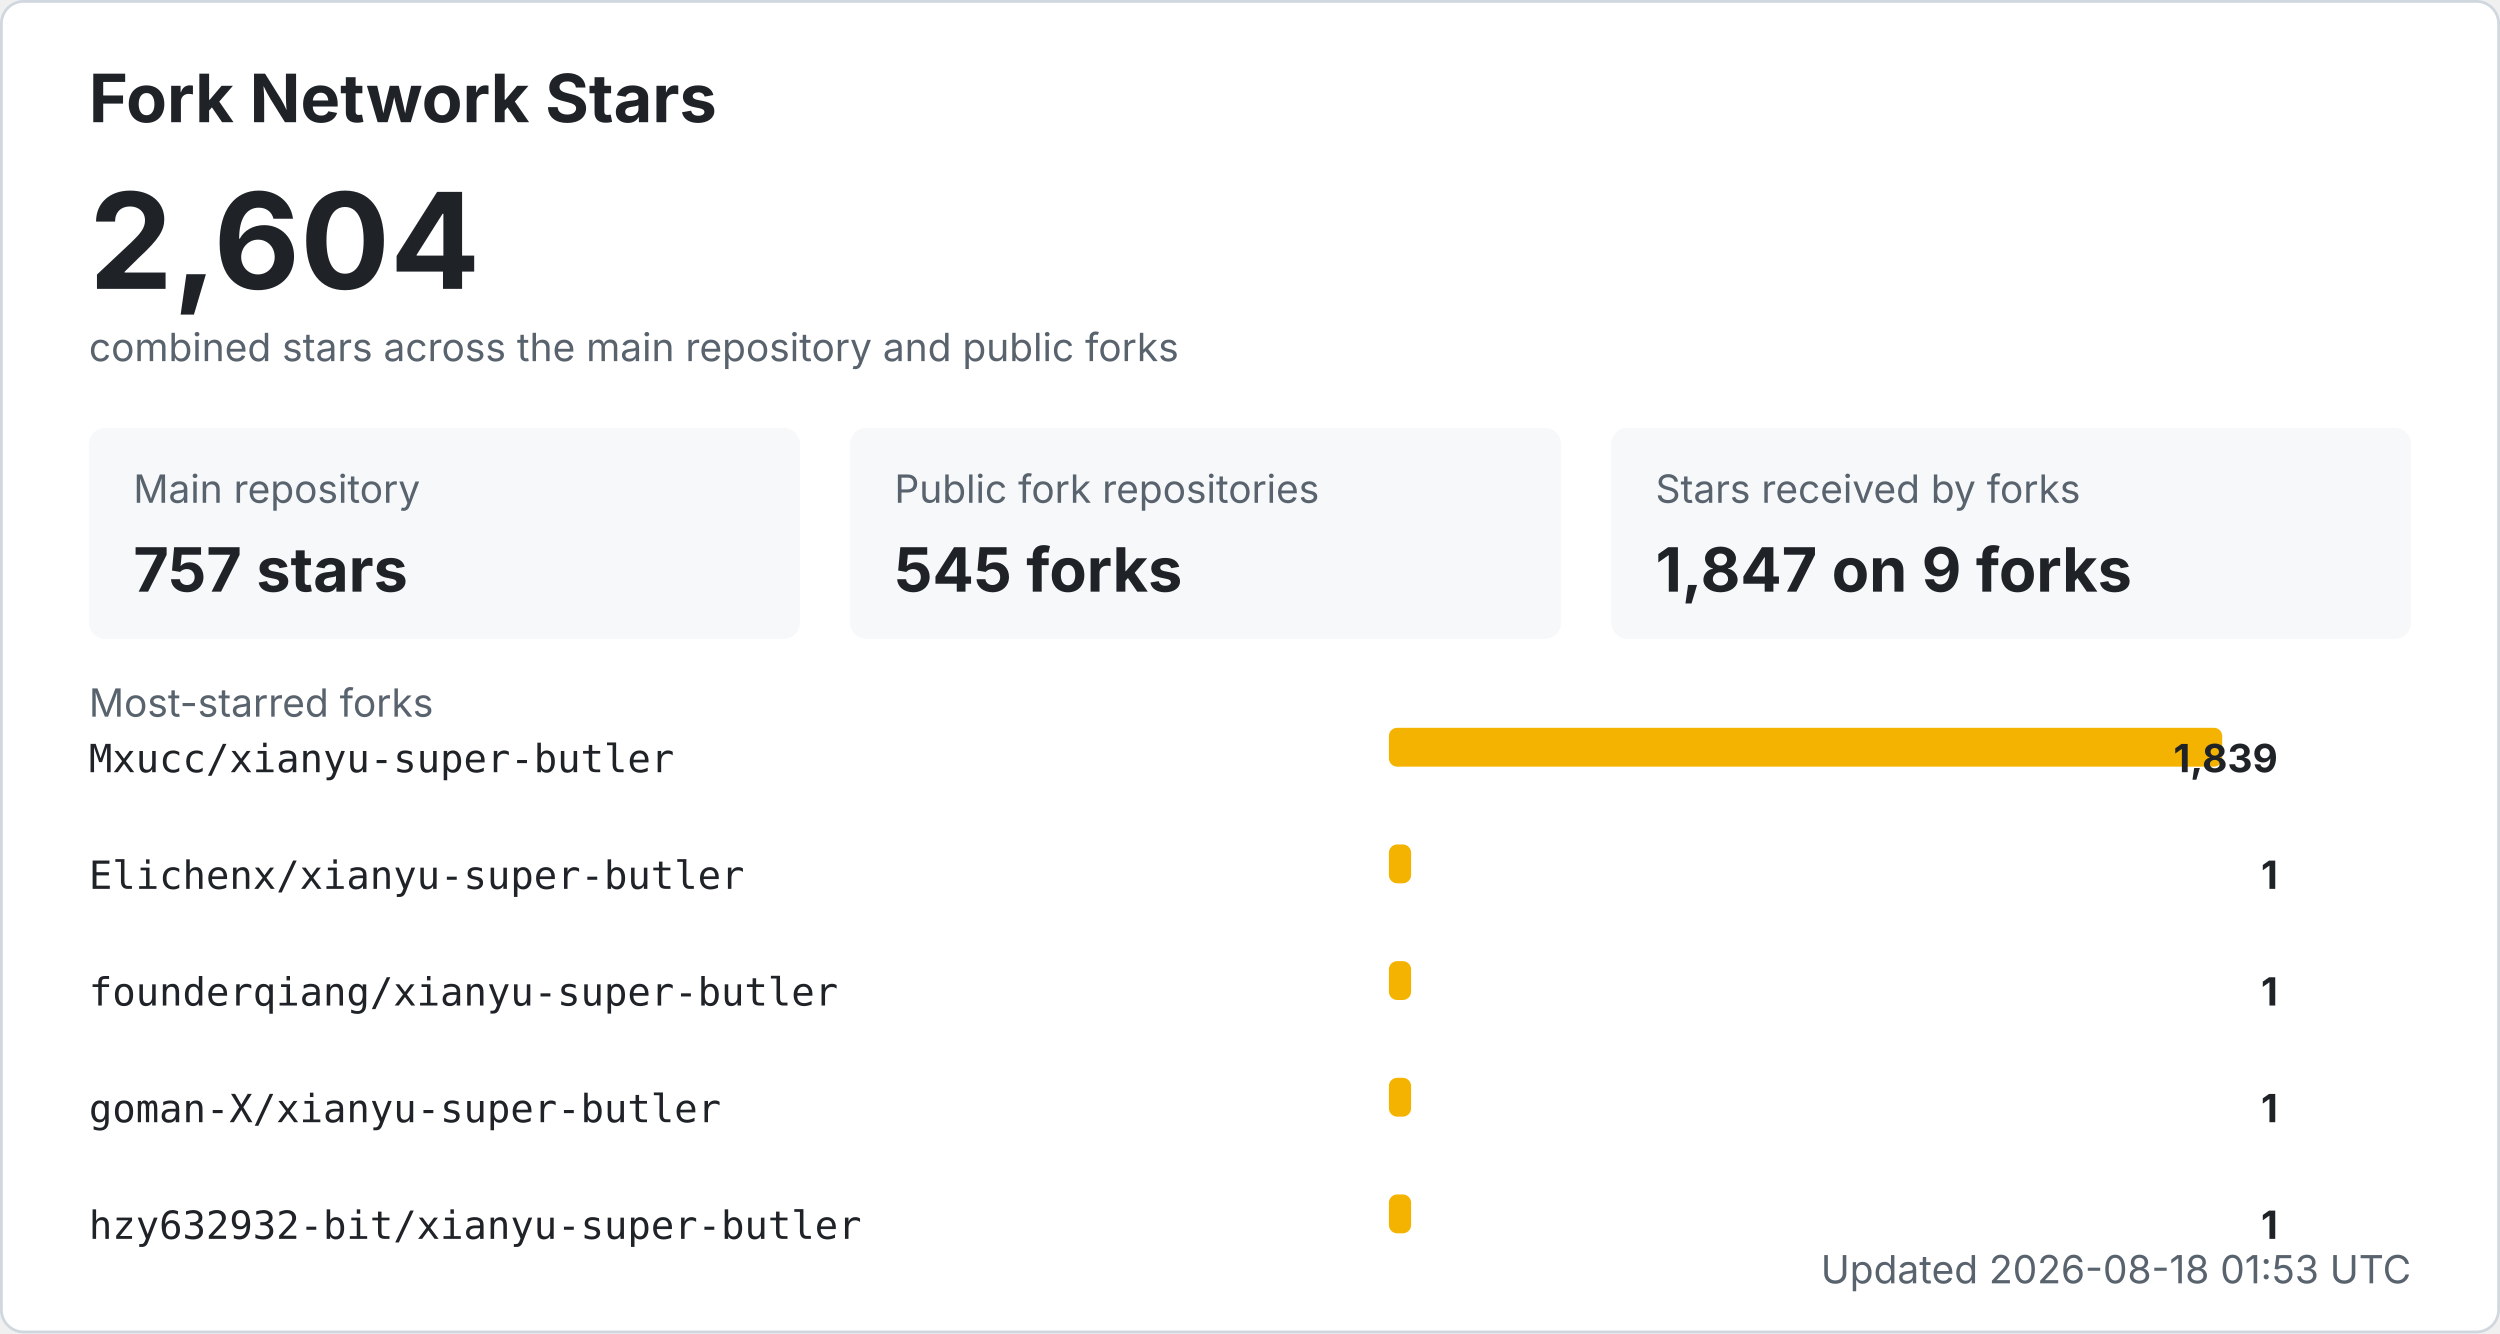
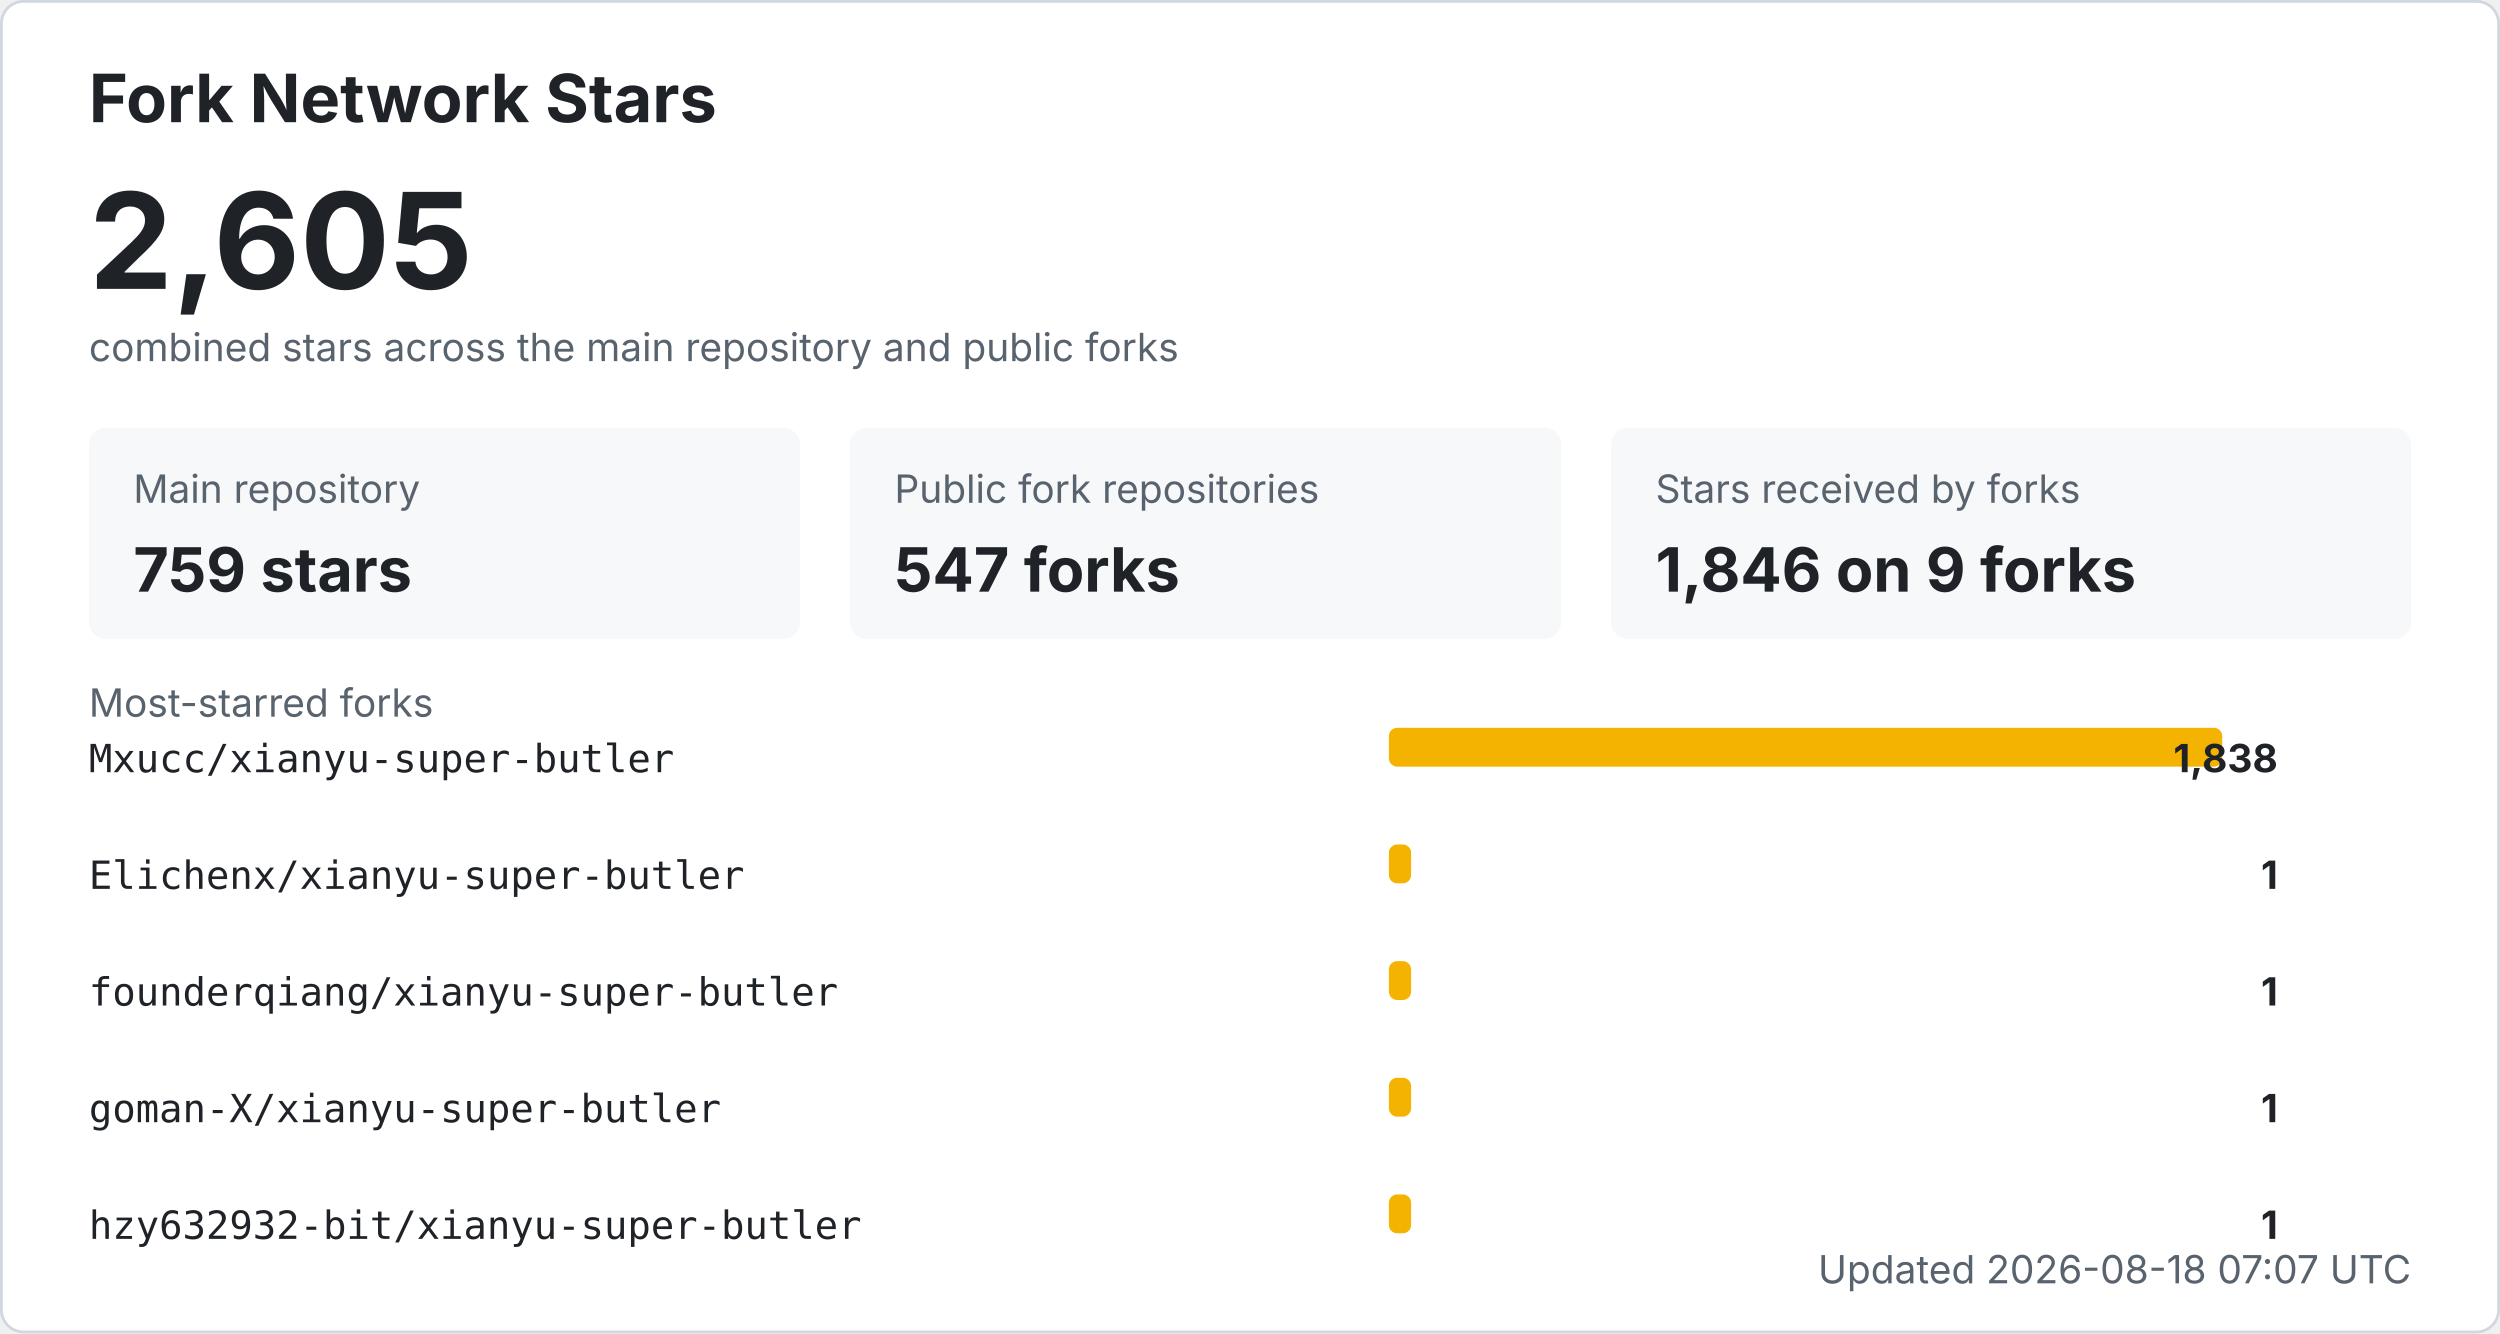
<svg xmlns="http://www.w3.org/2000/svg" width="900" height="480" viewBox="0 0 900 480" role="img" aria-labelledby="title desc">
  <style>
    .bg { fill: #ffffff; stroke: #d0d7de; }
    .title { fill: #1f2328; font: 700 24px -apple-system, BlinkMacSystemFont, "Segoe UI", sans-serif; }
    .total { fill: #1f2328; font: 700 48px -apple-system, BlinkMacSystemFont, "Segoe UI", sans-serif; }
    .label { fill: #59636e; font: 14px -apple-system, BlinkMacSystemFont, "Segoe UI", sans-serif; }
    .metric { fill: #1f2328; font: 700 22px -apple-system, BlinkMacSystemFont, "Segoe UI", sans-serif; }
    .repo { fill: #1f2328; font: 14px ui-monospace, SFMono-Regular, Consolas, monospace; }
    .count { fill: #1f2328; font: 700 14px -apple-system, BlinkMacSystemFont, "Segoe UI", sans-serif; }
    .muted { fill: #59636e; font: 14px -apple-system, BlinkMacSystemFont, "Segoe UI", sans-serif; }
    .card { fill: #f6f8fa; }
    .bar { fill: #f5b301; }
    @media (prefers-color-scheme: dark) {
      .bg { fill: #0d1117; stroke: #30363d; }
      .title, .total, .metric, .repo, .count { fill: #f0f6fc; }
      .label, .muted { fill: #8b949e; }
      .card { fill: #161b22; }
    }
  </style>
  <rect x="0.5" y="0.5" width="899" height="479" rx="8" class="bg" />
  <text x="32" y="44" class="title">Fork Network Stars</text>
-   <text x="32" y="104" class="total">2,604</text>
+   <text x="32" y="104" class="total">2,605</text>
  <text x="32" y="130" class="label">combined stars across the main repository and public forks</text>
  <rect x="32" y="154" width="256" height="76" rx="6" class="card" />
  <text x="48" y="181" class="label">Main repository</text>
-   <text x="48" y="213" class="metric">757 stars</text>
+   <text x="48" y="213" class="metric">759 stars</text>
  <rect x="306" y="154" width="256" height="76" rx="6" class="card" />
  <text x="322" y="181" class="label">Public fork repositories</text>
-   <text x="322" y="213" class="metric">545 forks</text>
+   <text x="322" y="213" class="metric">547 forks</text>
  <rect x="580" y="154" width="288" height="76" rx="6" class="card" />
  <text x="596" y="181" class="label">Stars received by forks</text>
-   <text x="596" y="213" class="metric">1,847 on 9 forks</text>
+   <text x="596" y="213" class="metric">1,846 on 9 forks</text>
  <text x="32" y="258" class="label">Most-starred forks</text>
  <text x="32" y="278" class="repo">Mxucc/xianyu-super-butler</text>
  <rect x="500" y="262" width="300" height="14" rx="3" class="bar" />
-   <text x="820" y="278" text-anchor="end" class="count">1,839</text>
+   <text x="820" y="278" text-anchor="end" class="count">1,838</text>
  <text x="32" y="320" class="repo">Elichenx/xianyu-super-butler</text>
  <rect x="500" y="304" width="8" height="14" rx="3" class="bar" />
  <text x="820" y="320" text-anchor="end" class="count">1</text>
  <text x="32" y="362" class="repo">founderqiang/xianyu-super-butler</text>
  <rect x="500" y="346" width="8" height="14" rx="3" class="bar" />
  <text x="820" y="362" text-anchor="end" class="count">1</text>
  <text x="32" y="404" class="repo">goman-X/xianyu-super-butler</text>
  <rect x="500" y="388" width="8" height="14" rx="3" class="bar" />
  <text x="820" y="404" text-anchor="end" class="count">1</text>
  <text x="32" y="446" class="repo">hzy632932-bit/xianyu-super-butler</text>
  <rect x="500" y="430" width="8" height="14" rx="3" class="bar" />
  <text x="820" y="446" text-anchor="end" class="count">1</text>
-   <text x="868" y="462" text-anchor="end" class="label">Updated 2026-08-18 01:53 UTC</text>
+   <text x="868" y="462" text-anchor="end" class="label">Updated 2026-08-18 07:07 UTC</text>
</svg>
